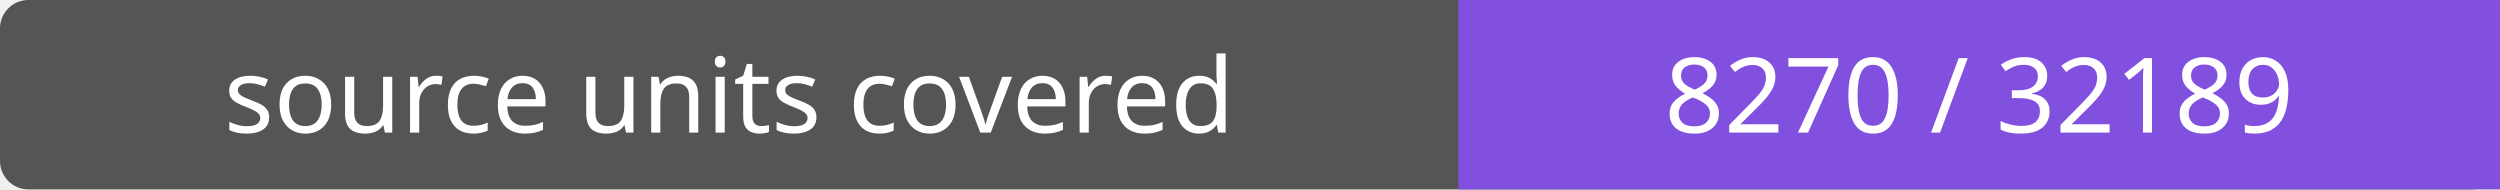
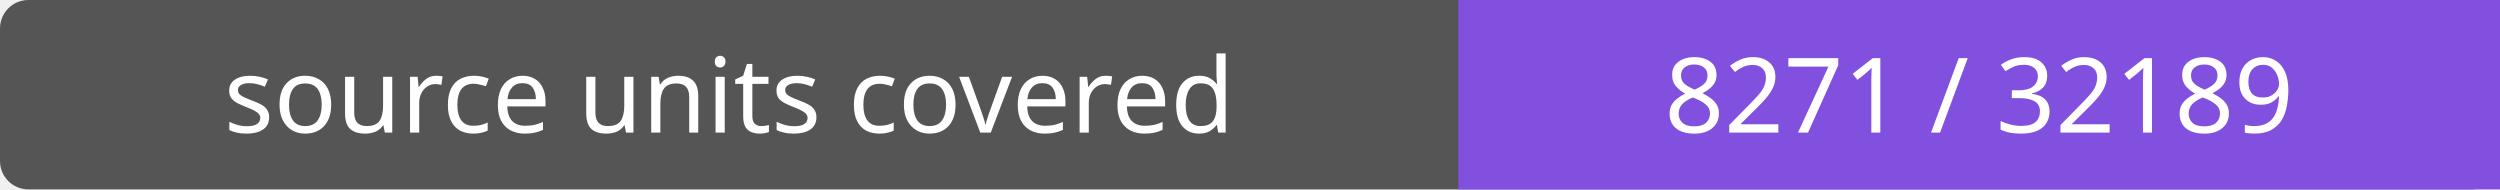
- <svg xmlns="http://www.w3.org/2000/svg" width="264" height="20" role="img" aria-label="source units covered: 8270 / 32189">
+ <svg xmlns="http://www.w3.org/2000/svg" width="264" height="20" role="img" aria-label="source units covered: 8271 / 32189">
  <rect width="264" height="20" rx="3" fill="#555" />
  <path fill="#8250df" d="M154 0h110v20H154z" />
  <g fill="#fff" text-anchor="middle" font-family="Verdana,sans-serif" font-size="11">
    <text x="77.0" y="14">source units covered</text>
-     <text x="209.0" y="14">8270 / 32189</text>
+     <text x="209.0" y="14">8271 / 32189</text>
  </g>
</svg>
